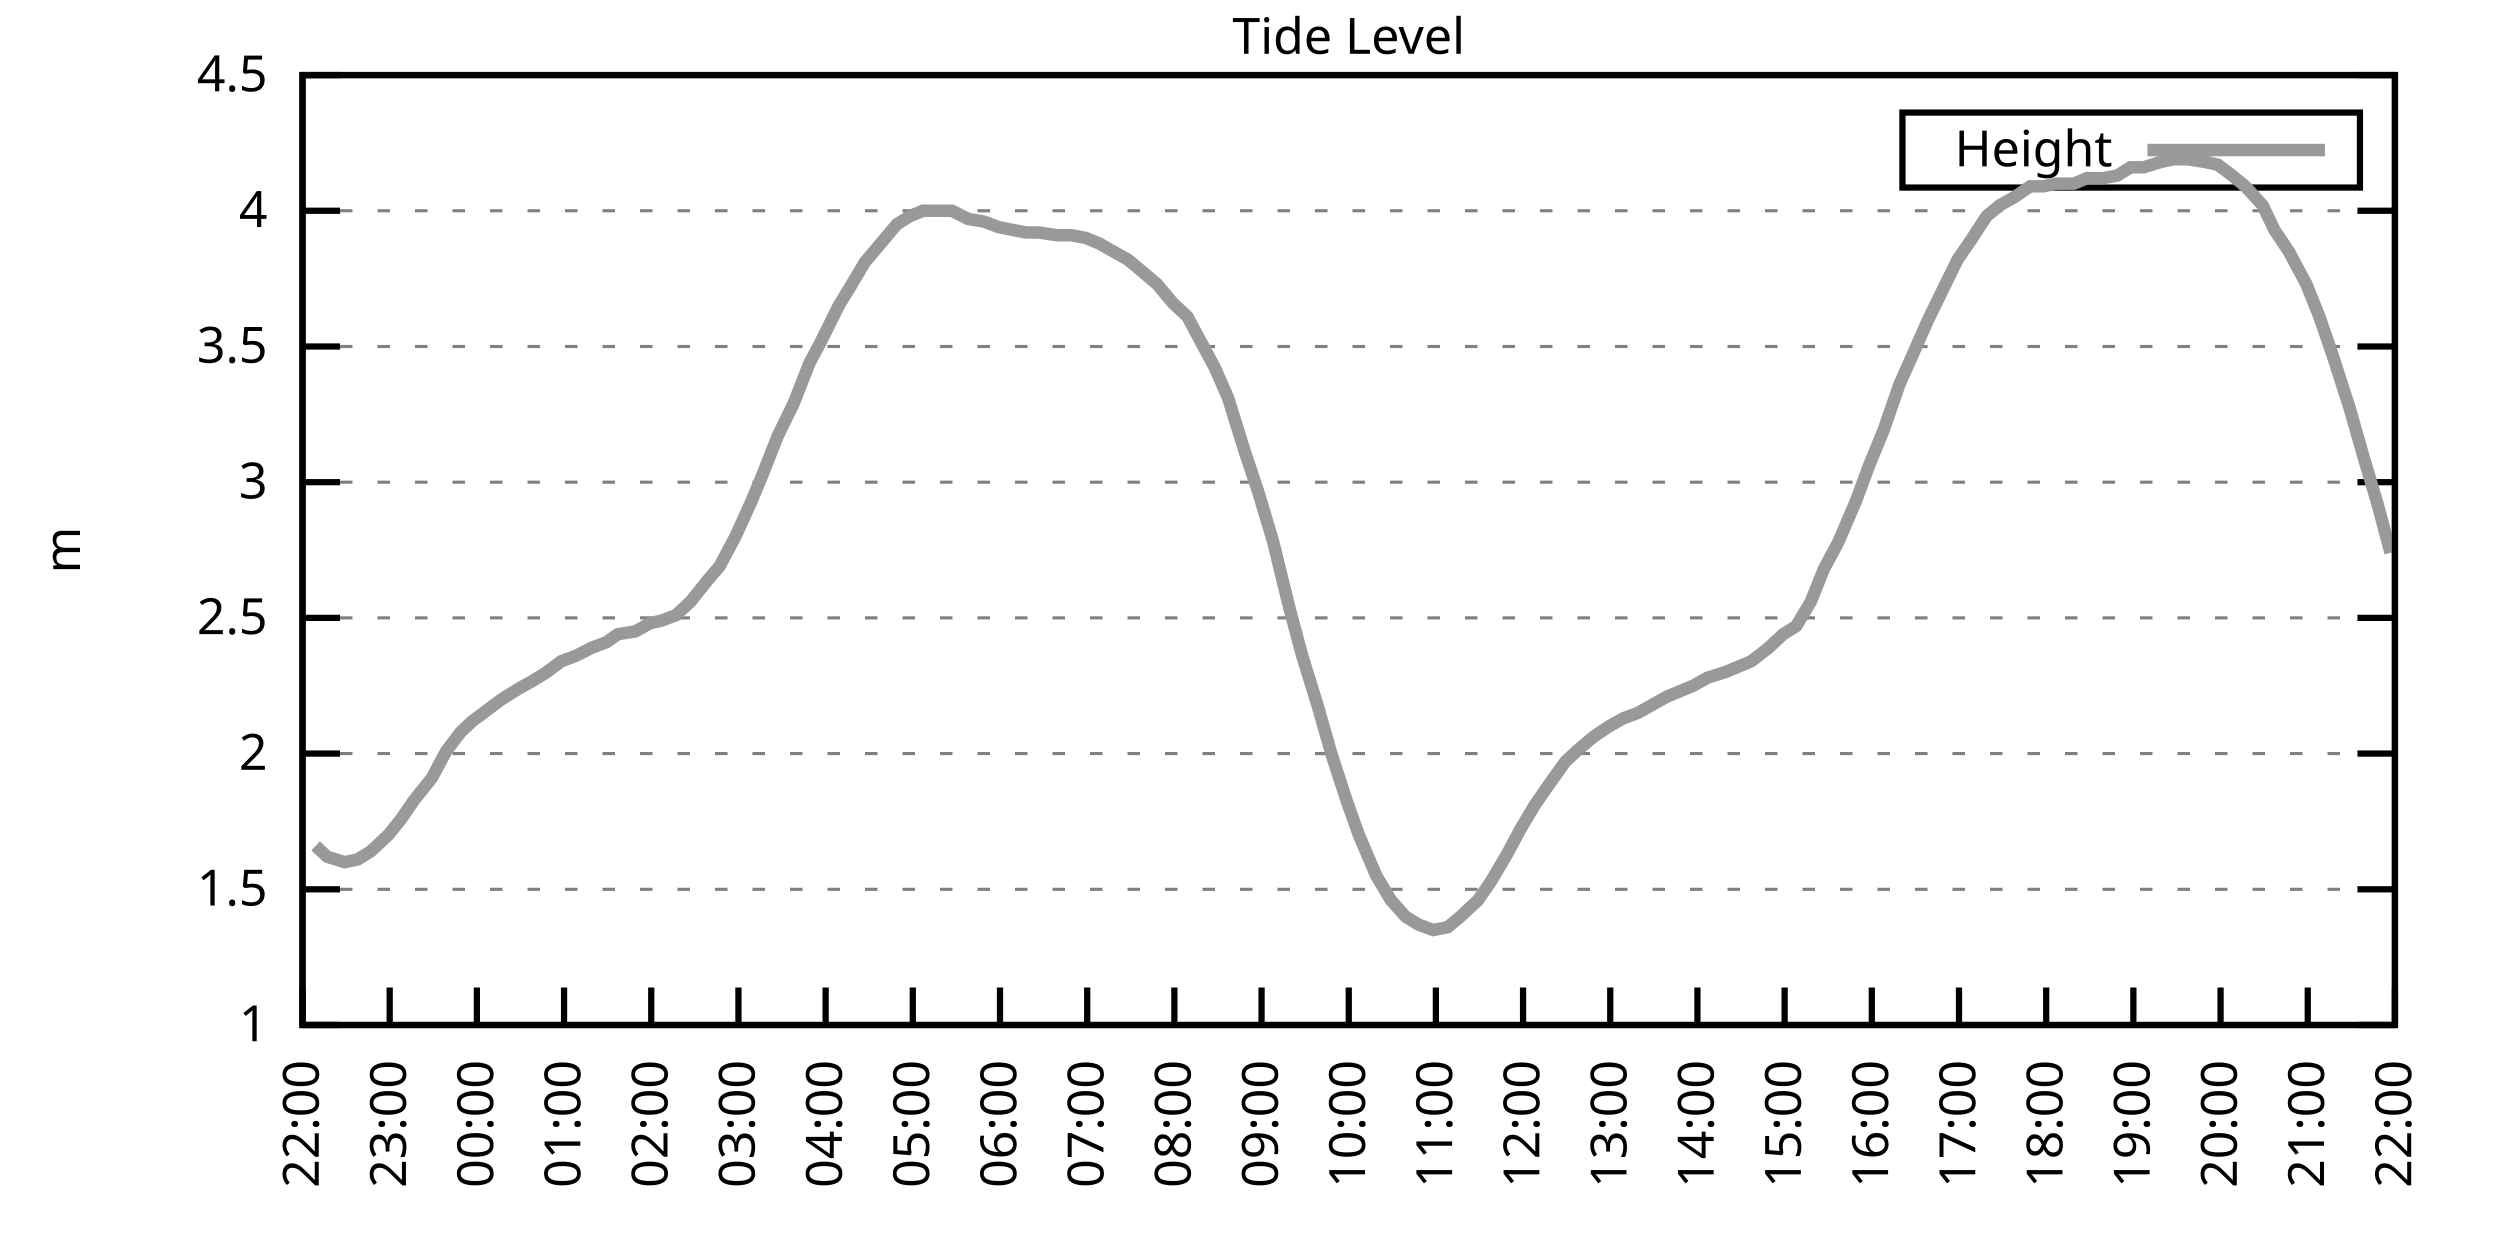
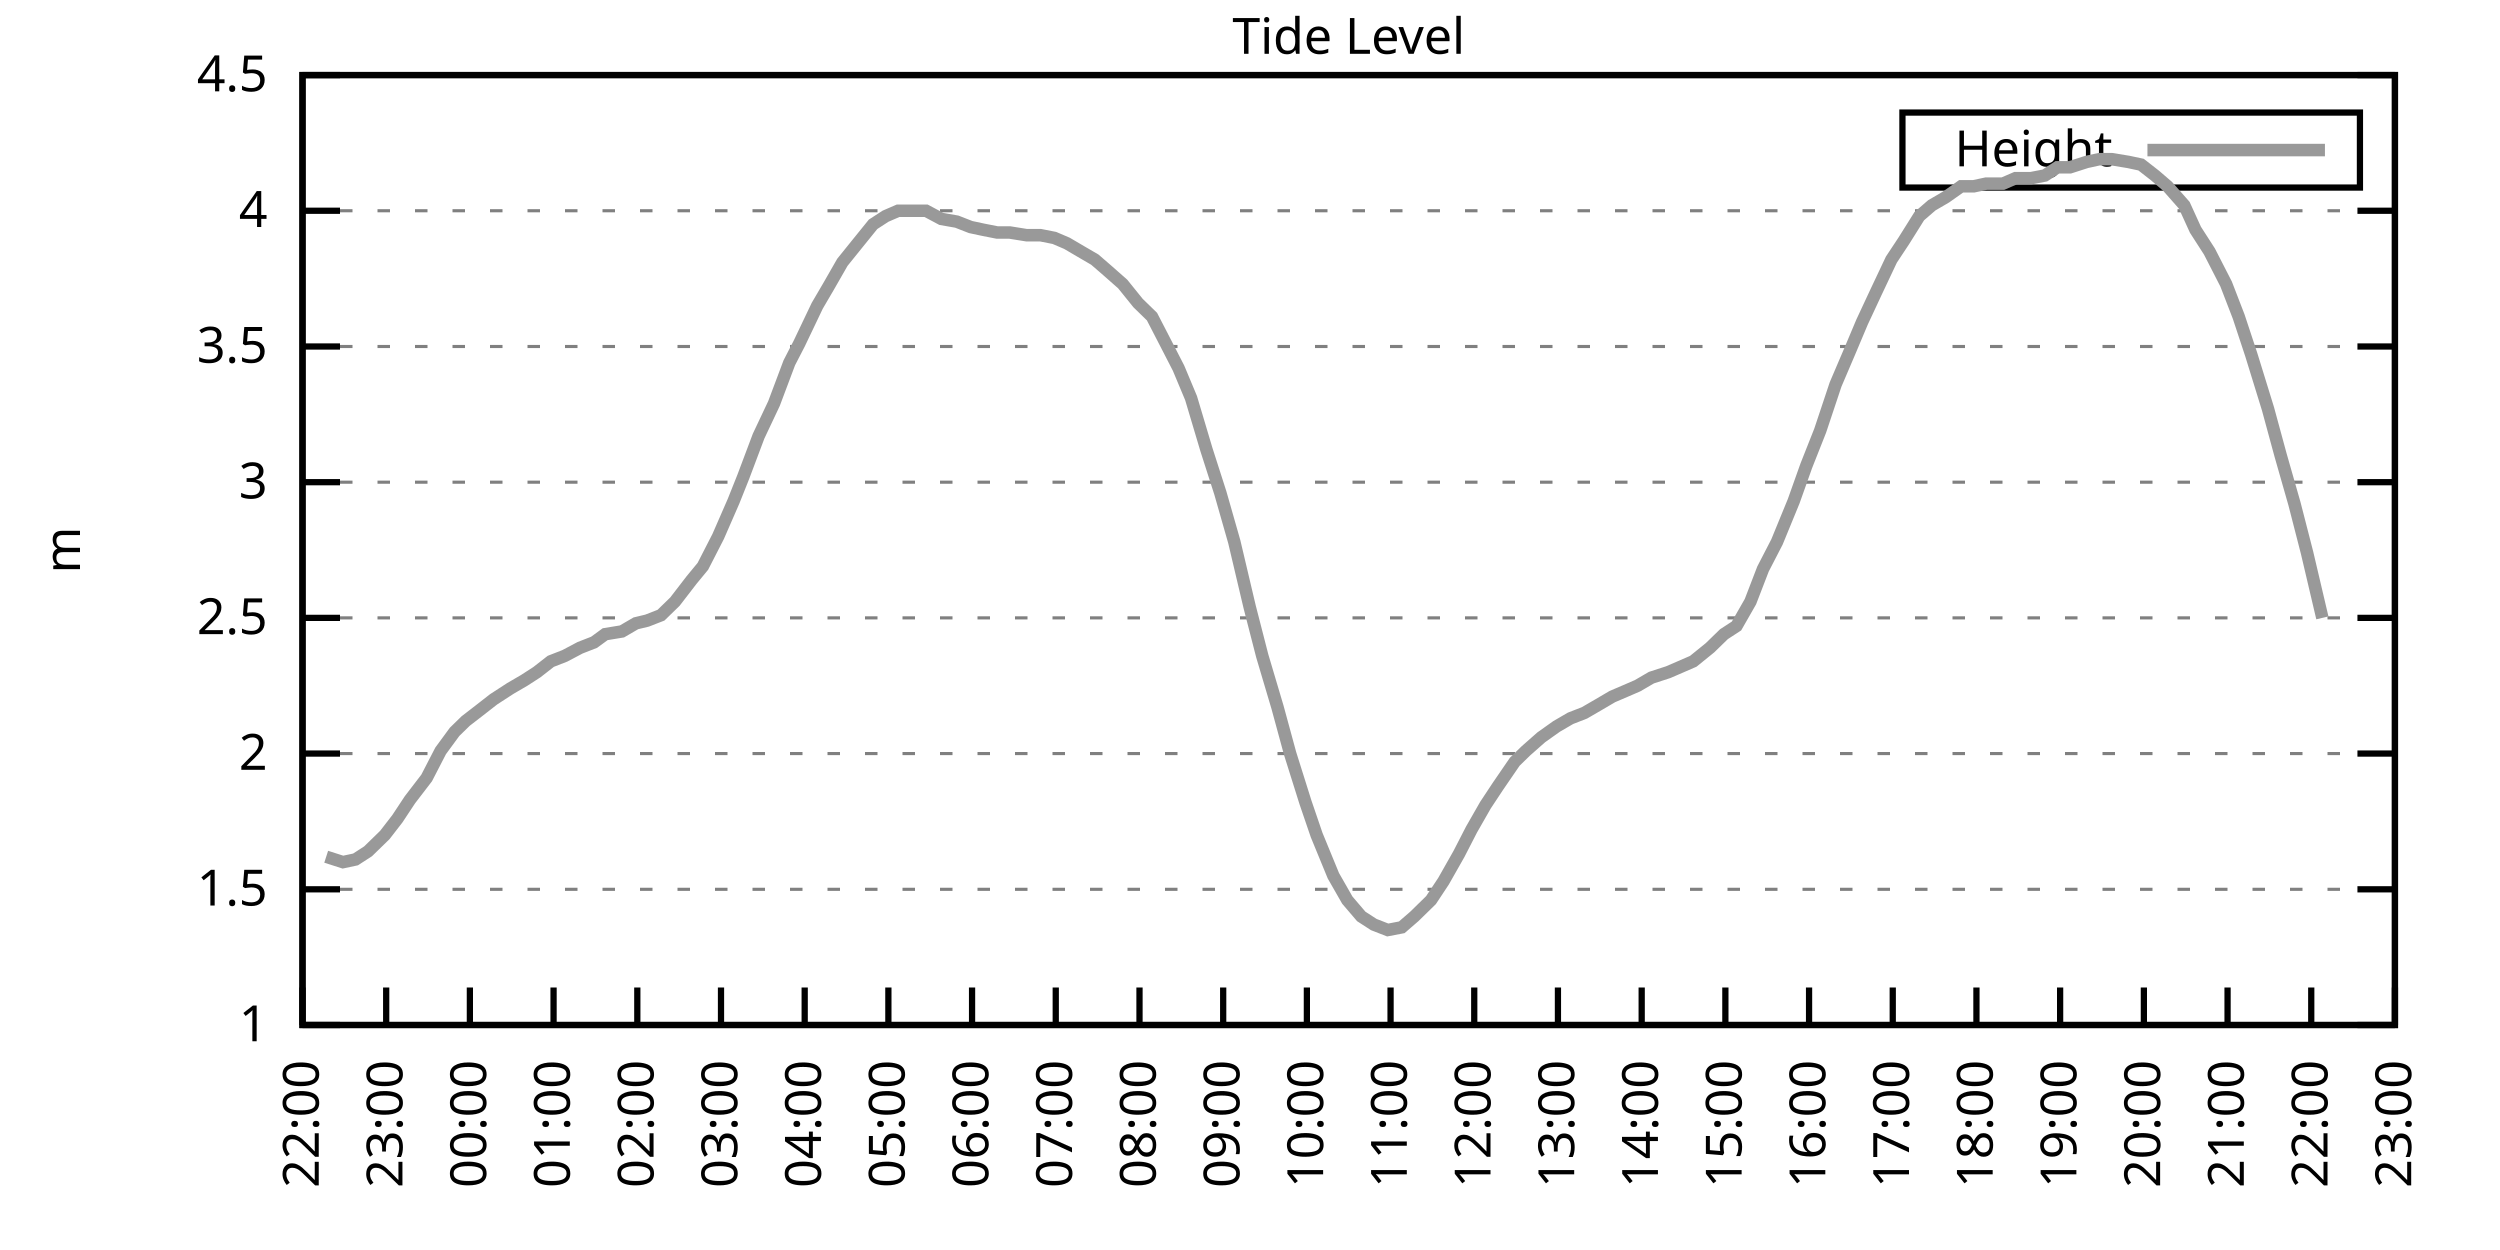
<svg xmlns="http://www.w3.org/2000/svg" xmlns:xlink="http://www.w3.org/1999/xlink" width="400" height="200" viewBox="0 0 400 200">
  <g id="gnuplot_canvas">
    <rect x="0" y="0" width="400" height="200" fill="none" />
    <defs>
      <circle id="gpDot" r="0.5" stroke-width="0.5" stroke="currentColor" />
      <path id="gpPt0" stroke-width="0.333" stroke="currentColor" d="M-1,0 h2 M0,-1 v2" />
      <path id="gpPt1" stroke-width="0.333" stroke="currentColor" d="M-1,-1 L1,1 M1,-1 L-1,1" />
      <path id="gpPt2" stroke-width="0.333" stroke="currentColor" d="M-1,0 L1,0 M0,-1 L0,1 M-1,-1 L1,1 M-1,1 L1,-1" />
      <rect id="gpPt3" stroke-width="0.333" stroke="currentColor" x="-1" y="-1" width="2" height="2" />
      <rect id="gpPt4" stroke-width="0.333" stroke="currentColor" fill="currentColor" x="-1" y="-1" width="2" height="2" />
      <circle id="gpPt5" stroke-width="0.333" stroke="currentColor" cx="0" cy="0" r="1" />
      <use xlink:href="#gpPt5" id="gpPt6" fill="currentColor" stroke="none" />
      <path id="gpPt7" stroke-width="0.333" stroke="currentColor" d="M0,-1.33 L-1.33,0.67 L1.33,0.67 z" />
      <use xlink:href="#gpPt7" id="gpPt8" fill="currentColor" stroke="none" />
      <use xlink:href="#gpPt7" id="gpPt9" stroke="currentColor" transform="rotate(180)" />
      <use xlink:href="#gpPt9" id="gpPt10" fill="currentColor" stroke="none" />
      <use xlink:href="#gpPt3" id="gpPt11" stroke="currentColor" transform="rotate(45)" />
      <use xlink:href="#gpPt11" id="gpPt12" fill="currentColor" stroke="none" />
      <path id="gpPt13" stroke-width="0.333" stroke="currentColor" d="M0,1.330 L1.265,0.411 L0.782,-1.067 L-0.782,-1.076 L-1.265,0.411 z" />
      <use xlink:href="#gpPt13" id="gpPt14" fill="currentColor" stroke="none" />
      <filter id="textbox" filterUnits="objectBoundingBox" x="0" y="0" height="1" width="1">
        <feFlood flood-color="white" flood-opacity="1" result="bgnd" />
        <feComposite in="SourceGraphic" in2="bgnd" operator="atop" />
      </filter>
      <filter id="greybox" filterUnits="objectBoundingBox" x="0" y="0" height="1" width="1">
        <feFlood flood-color="lightgrey" flood-opacity="1" result="grey" />
        <feComposite in="SourceGraphic" in2="grey" operator="atop" />
      </filter>
    </defs>
    <g fill="none" color="white" stroke="currentColor" stroke-width="1.00" stroke-linecap="butt" stroke-linejoin="miter">
</g>
    <g fill="none" color="black" stroke="currentColor" stroke-width="1.00" stroke-linecap="butt" stroke-linejoin="miter">
      <g stroke="none" shape-rendering="crispEdges">
        <polygon fill="rgb(255, 255, 255)" points="48.40,164.00 383.18,164.00 383.18,12.02 48.40,12.02 " />
      </g>
    </g>
    <g fill="none" color="black" stroke="currentColor" stroke-width="1.00" stroke-linecap="butt" stroke-linejoin="miter">
</g>
    <g fill="none" color="black" stroke="black" stroke-width="0.50" stroke-linecap="butt" stroke-linejoin="miter">
</g>
    <g fill="none" color="gray" stroke="currentColor" stroke-width="0.50" stroke-linecap="butt" stroke-linejoin="miter">
      <path stroke="gray" stroke-dasharray="2,4" class="gridline" d="M48.40,164.00 L383.19,164.00  " />
    </g>
    <g fill="none" color="gray" stroke="gray" stroke-width="1.00" stroke-linecap="butt" stroke-linejoin="miter">
</g>
    <g fill="none" color="black" stroke="currentColor" stroke-width="1.00" stroke-linecap="butt" stroke-linejoin="miter">
      <path stroke="black" d="M48.40,164.00 L54.40,164.00 M383.19,164.00 L377.19,164.00  " />
      <g transform="translate(42.80,166.60)" stroke="none" fill="black" font-family="Sans" font-size="8.00" text-anchor="end">
        <text>
          <tspan font-family="Sans"> 1</tspan>
        </text>
      </g>
    </g>
    <g fill="none" color="black" stroke="currentColor" stroke-width="1.00" stroke-linecap="butt" stroke-linejoin="miter">
</g>
    <g fill="none" color="black" stroke="black" stroke-width="0.50" stroke-linecap="butt" stroke-linejoin="miter">
</g>
    <g fill="none" color="gray" stroke="currentColor" stroke-width="0.50" stroke-linecap="butt" stroke-linejoin="miter">
      <path stroke="gray" stroke-dasharray="2,4" class="gridline" d="M48.40,142.29 L383.19,142.29  " />
    </g>
    <g fill="none" color="gray" stroke="gray" stroke-width="1.00" stroke-linecap="butt" stroke-linejoin="miter">
</g>
    <g fill="none" color="black" stroke="currentColor" stroke-width="1.00" stroke-linecap="butt" stroke-linejoin="miter">
      <path stroke="black" d="M48.40,142.29 L54.40,142.29 M383.19,142.29 L377.19,142.29  " />
      <g transform="translate(42.80,144.89)" stroke="none" fill="black" font-family="Sans" font-size="8.00" text-anchor="end">
        <text>
          <tspan font-family="Sans"> 1.5</tspan>
        </text>
      </g>
    </g>
    <g fill="none" color="black" stroke="currentColor" stroke-width="1.00" stroke-linecap="butt" stroke-linejoin="miter">
</g>
    <g fill="none" color="black" stroke="black" stroke-width="0.50" stroke-linecap="butt" stroke-linejoin="miter">
</g>
    <g fill="none" color="gray" stroke="currentColor" stroke-width="0.50" stroke-linecap="butt" stroke-linejoin="miter">
      <path stroke="gray" stroke-dasharray="2,4" class="gridline" d="M48.40,120.57 L383.19,120.57  " />
    </g>
    <g fill="none" color="gray" stroke="gray" stroke-width="1.00" stroke-linecap="butt" stroke-linejoin="miter">
</g>
    <g fill="none" color="black" stroke="currentColor" stroke-width="1.00" stroke-linecap="butt" stroke-linejoin="miter">
      <path stroke="black" d="M48.40,120.57 L54.40,120.57 M383.19,120.57 L377.19,120.57  " />
      <g transform="translate(42.80,123.17)" stroke="none" fill="black" font-family="Sans" font-size="8.00" text-anchor="end">
        <text>
          <tspan font-family="Sans"> 2</tspan>
        </text>
      </g>
    </g>
    <g fill="none" color="black" stroke="currentColor" stroke-width="1.00" stroke-linecap="butt" stroke-linejoin="miter">
</g>
    <g fill="none" color="black" stroke="black" stroke-width="0.50" stroke-linecap="butt" stroke-linejoin="miter">
</g>
    <g fill="none" color="gray" stroke="currentColor" stroke-width="0.50" stroke-linecap="butt" stroke-linejoin="miter">
      <path stroke="gray" stroke-dasharray="2,4" class="gridline" d="M48.40,98.86 L383.19,98.86  " />
    </g>
    <g fill="none" color="gray" stroke="gray" stroke-width="1.00" stroke-linecap="butt" stroke-linejoin="miter">
</g>
    <g fill="none" color="black" stroke="currentColor" stroke-width="1.00" stroke-linecap="butt" stroke-linejoin="miter">
      <path stroke="black" d="M48.40,98.86 L54.40,98.86 M383.19,98.86 L377.19,98.86  " />
      <g transform="translate(42.80,101.46)" stroke="none" fill="black" font-family="Sans" font-size="8.00" text-anchor="end">
        <text>
          <tspan font-family="Sans"> 2.5</tspan>
        </text>
      </g>
    </g>
    <g fill="none" color="black" stroke="currentColor" stroke-width="1.00" stroke-linecap="butt" stroke-linejoin="miter">
</g>
    <g fill="none" color="black" stroke="black" stroke-width="0.50" stroke-linecap="butt" stroke-linejoin="miter">
</g>
    <g fill="none" color="gray" stroke="currentColor" stroke-width="0.50" stroke-linecap="butt" stroke-linejoin="miter">
      <path stroke="gray" stroke-dasharray="2,4" class="gridline" d="M48.40,77.15 L383.19,77.15  " />
    </g>
    <g fill="none" color="gray" stroke="gray" stroke-width="1.00" stroke-linecap="butt" stroke-linejoin="miter">
</g>
    <g fill="none" color="black" stroke="currentColor" stroke-width="1.00" stroke-linecap="butt" stroke-linejoin="miter">
      <path stroke="black" d="M48.40,77.15 L54.40,77.15 M383.19,77.15 L377.19,77.15  " />
      <g transform="translate(42.80,79.75)" stroke="none" fill="black" font-family="Sans" font-size="8.00" text-anchor="end">
        <text>
          <tspan font-family="Sans"> 3</tspan>
        </text>
      </g>
    </g>
    <g fill="none" color="black" stroke="currentColor" stroke-width="1.00" stroke-linecap="butt" stroke-linejoin="miter">
</g>
    <g fill="none" color="black" stroke="black" stroke-width="0.50" stroke-linecap="butt" stroke-linejoin="miter">
</g>
    <g fill="none" color="gray" stroke="currentColor" stroke-width="0.50" stroke-linecap="butt" stroke-linejoin="miter">
      <path stroke="gray" stroke-dasharray="2,4" class="gridline" d="M48.40,55.44 L383.19,55.44  " />
    </g>
    <g fill="none" color="gray" stroke="gray" stroke-width="1.00" stroke-linecap="butt" stroke-linejoin="miter">
</g>
    <g fill="none" color="black" stroke="currentColor" stroke-width="1.00" stroke-linecap="butt" stroke-linejoin="miter">
      <path stroke="black" d="M48.40,55.44 L54.40,55.44 M383.19,55.44 L377.19,55.44  " />
      <g transform="translate(42.80,58.04)" stroke="none" fill="black" font-family="Sans" font-size="8.00" text-anchor="end">
        <text>
          <tspan font-family="Sans"> 3.5</tspan>
        </text>
      </g>
    </g>
    <g fill="none" color="black" stroke="currentColor" stroke-width="1.00" stroke-linecap="butt" stroke-linejoin="miter">
</g>
    <g fill="none" color="black" stroke="black" stroke-width="0.50" stroke-linecap="butt" stroke-linejoin="miter">
</g>
    <g fill="none" color="gray" stroke="currentColor" stroke-width="0.50" stroke-linecap="butt" stroke-linejoin="miter">
      <path stroke="gray" stroke-dasharray="2,4" class="gridline" d="M48.40,33.72 L383.19,33.72  " />
    </g>
    <g fill="none" color="gray" stroke="gray" stroke-width="1.00" stroke-linecap="butt" stroke-linejoin="miter">
</g>
    <g fill="none" color="black" stroke="currentColor" stroke-width="1.00" stroke-linecap="butt" stroke-linejoin="miter">
      <path stroke="black" d="M48.40,33.72 L54.40,33.72 M383.19,33.72 L377.19,33.72  " />
      <g transform="translate(42.80,36.32)" stroke="none" fill="black" font-family="Sans" font-size="8.00" text-anchor="end">
        <text>
          <tspan font-family="Sans"> 4</tspan>
        </text>
      </g>
    </g>
    <g fill="none" color="black" stroke="currentColor" stroke-width="1.00" stroke-linecap="butt" stroke-linejoin="miter">
</g>
    <g fill="none" color="black" stroke="black" stroke-width="0.50" stroke-linecap="butt" stroke-linejoin="miter">
</g>
    <g fill="none" color="gray" stroke="currentColor" stroke-width="0.50" stroke-linecap="butt" stroke-linejoin="miter">
      <path stroke="gray" stroke-dasharray="2,4" class="gridline" d="M48.40,12.01 L383.19,12.01  " />
    </g>
    <g fill="none" color="gray" stroke="gray" stroke-width="1.00" stroke-linecap="butt" stroke-linejoin="miter">
</g>
    <g fill="none" color="black" stroke="currentColor" stroke-width="1.00" stroke-linecap="butt" stroke-linejoin="miter">
      <path stroke="black" d="M48.40,12.01 L54.40,12.01 M383.19,12.01 L377.19,12.01  " />
      <g transform="translate(42.80,14.61)" stroke="none" fill="black" font-family="Sans" font-size="8.00" text-anchor="end">
        <text>
          <tspan font-family="Sans"> 4.5</tspan>
        </text>
      </g>
    </g>
    <g fill="none" color="black" stroke="currentColor" stroke-width="1.00" stroke-linecap="butt" stroke-linejoin="miter">
      <path stroke="black" d="M48.40,164.00 L48.40,158.00  " />
      <g transform="translate(51.00,169.60) rotate(270.00)" stroke="none" fill="black" font-family="Sans" font-size="8.00" text-anchor="end">
        <text>
          <tspan font-family="Sans">22:00</tspan>
        </text>
      </g>
    </g>
    <g fill="none" color="black" stroke="currentColor" stroke-width="1.00" stroke-linecap="butt" stroke-linejoin="miter">
-       <path stroke="black" d="M62.35,164.00 L62.35,158.00  " />
-       <g transform="translate(64.95,169.60) rotate(270.00)" stroke="none" fill="black" font-family="Sans" font-size="8.00" text-anchor="end">
+       <path stroke="black" d="M61.79,164.00 L61.79,158.00  " />
+       <g transform="translate(64.39,169.60) rotate(270.00)" stroke="none" fill="black" font-family="Sans" font-size="8.00" text-anchor="end">
        <text>
          <tspan font-family="Sans">23:00</tspan>
        </text>
      </g>
    </g>
    <g fill="none" color="black" stroke="currentColor" stroke-width="1.00" stroke-linecap="butt" stroke-linejoin="miter">
-       <path stroke="black" d="M76.30,164.00 L76.30,158.00  " />
-       <g transform="translate(78.90,169.60) rotate(270.00)" stroke="none" fill="black" font-family="Sans" font-size="8.00" text-anchor="end">
+       <path stroke="black" d="M75.18,164.00 L75.18,158.00  " />
+       <g transform="translate(77.78,169.60) rotate(270.00)" stroke="none" fill="black" font-family="Sans" font-size="8.00" text-anchor="end">
        <text>
          <tspan font-family="Sans">00:00</tspan>
        </text>
      </g>
    </g>
    <g fill="none" color="black" stroke="currentColor" stroke-width="1.00" stroke-linecap="butt" stroke-linejoin="miter">
-       <path stroke="black" d="M90.25,164.00 L90.25,158.00  " />
-       <g transform="translate(92.85,169.60) rotate(270.00)" stroke="none" fill="black" font-family="Sans" font-size="8.00" text-anchor="end">
+       <path stroke="black" d="M88.57,164.00 L88.57,158.00  " />
+       <g transform="translate(91.17,169.60) rotate(270.00)" stroke="none" fill="black" font-family="Sans" font-size="8.00" text-anchor="end">
        <text>
          <tspan font-family="Sans">01:00</tspan>
        </text>
      </g>
    </g>
    <g fill="none" color="black" stroke="currentColor" stroke-width="1.00" stroke-linecap="butt" stroke-linejoin="miter">
-       <path stroke="black" d="M104.20,164.00 L104.20,158.00  " />
-       <g transform="translate(106.80,169.60) rotate(270.00)" stroke="none" fill="black" font-family="Sans" font-size="8.00" text-anchor="end">
+       <path stroke="black" d="M101.97,164.00 L101.97,158.00  " />
+       <g transform="translate(104.57,169.60) rotate(270.00)" stroke="none" fill="black" font-family="Sans" font-size="8.00" text-anchor="end">
        <text>
          <tspan font-family="Sans">02:00</tspan>
        </text>
      </g>
    </g>
    <g fill="none" color="black" stroke="currentColor" stroke-width="1.00" stroke-linecap="butt" stroke-linejoin="miter">
-       <path stroke="black" d="M118.15,164.00 L118.15,158.00  " />
-       <g transform="translate(120.75,169.60) rotate(270.00)" stroke="none" fill="black" font-family="Sans" font-size="8.00" text-anchor="end">
+       <path stroke="black" d="M115.36,164.00 L115.36,158.00  " />
+       <g transform="translate(117.96,169.60) rotate(270.00)" stroke="none" fill="black" font-family="Sans" font-size="8.00" text-anchor="end">
        <text>
          <tspan font-family="Sans">03:00</tspan>
        </text>
      </g>
    </g>
    <g fill="none" color="black" stroke="currentColor" stroke-width="1.00" stroke-linecap="butt" stroke-linejoin="miter">
-       <path stroke="black" d="M132.10,164.00 L132.10,158.00  " />
-       <g transform="translate(134.70,169.60) rotate(270.00)" stroke="none" fill="black" font-family="Sans" font-size="8.00" text-anchor="end">
+       <path stroke="black" d="M128.75,164.00 L128.75,158.00  " />
+       <g transform="translate(131.35,169.60) rotate(270.00)" stroke="none" fill="black" font-family="Sans" font-size="8.00" text-anchor="end">
        <text>
          <tspan font-family="Sans">04:00</tspan>
        </text>
      </g>
    </g>
    <g fill="none" color="black" stroke="currentColor" stroke-width="1.00" stroke-linecap="butt" stroke-linejoin="miter">
-       <path stroke="black" d="M146.05,164.00 L146.05,158.00  " />
-       <g transform="translate(148.65,169.60) rotate(270.00)" stroke="none" fill="black" font-family="Sans" font-size="8.00" text-anchor="end">
+       <path stroke="black" d="M142.14,164.00 L142.14,158.00  " />
+       <g transform="translate(144.74,169.60) rotate(270.00)" stroke="none" fill="black" font-family="Sans" font-size="8.00" text-anchor="end">
        <text>
          <tspan font-family="Sans">05:00</tspan>
        </text>
      </g>
    </g>
    <g fill="none" color="black" stroke="currentColor" stroke-width="1.00" stroke-linecap="butt" stroke-linejoin="miter">
-       <path stroke="black" d="M160.00,164.00 L160.00,158.00  " />
-       <g transform="translate(162.60,169.60) rotate(270.00)" stroke="none" fill="black" font-family="Sans" font-size="8.00" text-anchor="end">
+       <path stroke="black" d="M155.53,164.00 L155.53,158.00  " />
+       <g transform="translate(158.13,169.60) rotate(270.00)" stroke="none" fill="black" font-family="Sans" font-size="8.00" text-anchor="end">
        <text>
          <tspan font-family="Sans">06:00</tspan>
        </text>
      </g>
    </g>
    <g fill="none" color="black" stroke="currentColor" stroke-width="1.00" stroke-linecap="butt" stroke-linejoin="miter">
-       <path stroke="black" d="M173.95,164.00 L173.95,158.00  " />
-       <g transform="translate(176.55,169.60) rotate(270.00)" stroke="none" fill="black" font-family="Sans" font-size="8.00" text-anchor="end">
+       <path stroke="black" d="M168.92,164.00 L168.92,158.00  " />
+       <g transform="translate(171.52,169.60) rotate(270.00)" stroke="none" fill="black" font-family="Sans" font-size="8.00" text-anchor="end">
        <text>
          <tspan font-family="Sans">07:00</tspan>
        </text>
      </g>
    </g>
    <g fill="none" color="black" stroke="currentColor" stroke-width="1.00" stroke-linecap="butt" stroke-linejoin="miter">
-       <path stroke="black" d="M187.90,164.00 L187.90,158.00  " />
-       <g transform="translate(190.50,169.60) rotate(270.00)" stroke="none" fill="black" font-family="Sans" font-size="8.00" text-anchor="end">
+       <path stroke="black" d="M182.32,164.00 L182.32,158.00  " />
+       <g transform="translate(184.92,169.60) rotate(270.00)" stroke="none" fill="black" font-family="Sans" font-size="8.00" text-anchor="end">
        <text>
          <tspan font-family="Sans">08:00</tspan>
        </text>
      </g>
    </g>
    <g fill="none" color="black" stroke="currentColor" stroke-width="1.00" stroke-linecap="butt" stroke-linejoin="miter">
-       <path stroke="black" d="M201.85,164.00 L201.85,158.00  " />
-       <g transform="translate(204.45,169.60) rotate(270.00)" stroke="none" fill="black" font-family="Sans" font-size="8.00" text-anchor="end">
+       <path stroke="black" d="M195.71,164.00 L195.71,158.00  " />
+       <g transform="translate(198.31,169.60) rotate(270.00)" stroke="none" fill="black" font-family="Sans" font-size="8.00" text-anchor="end">
        <text>
          <tspan font-family="Sans">09:00</tspan>
        </text>
      </g>
    </g>
    <g fill="none" color="black" stroke="currentColor" stroke-width="1.00" stroke-linecap="butt" stroke-linejoin="miter">
-       <path stroke="black" d="M215.80,164.00 L215.80,158.00  " />
-       <g transform="translate(218.40,169.60) rotate(270.00)" stroke="none" fill="black" font-family="Sans" font-size="8.00" text-anchor="end">
+       <path stroke="black" d="M209.10,164.00 L209.10,158.00  " />
+       <g transform="translate(211.70,169.60) rotate(270.00)" stroke="none" fill="black" font-family="Sans" font-size="8.00" text-anchor="end">
        <text>
          <tspan font-family="Sans">10:00</tspan>
        </text>
      </g>
    </g>
    <g fill="none" color="black" stroke="currentColor" stroke-width="1.00" stroke-linecap="butt" stroke-linejoin="miter">
-       <path stroke="black" d="M229.74,164.00 L229.74,158.00  " />
-       <g transform="translate(232.34,169.60) rotate(270.00)" stroke="none" fill="black" font-family="Sans" font-size="8.00" text-anchor="end">
+       <path stroke="black" d="M222.49,164.00 L222.49,158.00  " />
+       <g transform="translate(225.09,169.60) rotate(270.00)" stroke="none" fill="black" font-family="Sans" font-size="8.00" text-anchor="end">
        <text>
          <tspan font-family="Sans">11:00</tspan>
        </text>
      </g>
    </g>
    <g fill="none" color="black" stroke="currentColor" stroke-width="1.00" stroke-linecap="butt" stroke-linejoin="miter">
-       <path stroke="black" d="M243.69,164.00 L243.69,158.00  " />
-       <g transform="translate(246.29,169.60) rotate(270.00)" stroke="none" fill="black" font-family="Sans" font-size="8.00" text-anchor="end">
+       <path stroke="black" d="M235.88,164.00 L235.88,158.00  " />
+       <g transform="translate(238.48,169.60) rotate(270.00)" stroke="none" fill="black" font-family="Sans" font-size="8.00" text-anchor="end">
        <text>
          <tspan font-family="Sans">12:00</tspan>
        </text>
      </g>
    </g>
    <g fill="none" color="black" stroke="currentColor" stroke-width="1.00" stroke-linecap="butt" stroke-linejoin="miter">
-       <path stroke="black" d="M257.64,164.00 L257.64,158.00  " />
-       <g transform="translate(260.24,169.60) rotate(270.00)" stroke="none" fill="black" font-family="Sans" font-size="8.00" text-anchor="end">
+       <path stroke="black" d="M249.27,164.00 L249.27,158.00  " />
+       <g transform="translate(251.87,169.60) rotate(270.00)" stroke="none" fill="black" font-family="Sans" font-size="8.00" text-anchor="end">
        <text>
          <tspan font-family="Sans">13:00</tspan>
        </text>
      </g>
    </g>
    <g fill="none" color="black" stroke="currentColor" stroke-width="1.00" stroke-linecap="butt" stroke-linejoin="miter">
-       <path stroke="black" d="M271.59,164.00 L271.59,158.00  " />
-       <g transform="translate(274.19,169.60) rotate(270.00)" stroke="none" fill="black" font-family="Sans" font-size="8.00" text-anchor="end">
+       <path stroke="black" d="M262.67,164.00 L262.67,158.00  " />
+       <g transform="translate(265.27,169.60) rotate(270.00)" stroke="none" fill="black" font-family="Sans" font-size="8.00" text-anchor="end">
        <text>
          <tspan font-family="Sans">14:00</tspan>
        </text>
      </g>
    </g>
    <g fill="none" color="black" stroke="currentColor" stroke-width="1.00" stroke-linecap="butt" stroke-linejoin="miter">
-       <path stroke="black" d="M285.54,164.00 L285.54,158.00  " />
-       <g transform="translate(288.14,169.60) rotate(270.00)" stroke="none" fill="black" font-family="Sans" font-size="8.00" text-anchor="end">
+       <path stroke="black" d="M276.06,164.00 L276.06,158.00  " />
+       <g transform="translate(278.66,169.60) rotate(270.00)" stroke="none" fill="black" font-family="Sans" font-size="8.00" text-anchor="end">
        <text>
          <tspan font-family="Sans">15:00</tspan>
        </text>
      </g>
    </g>
    <g fill="none" color="black" stroke="currentColor" stroke-width="1.00" stroke-linecap="butt" stroke-linejoin="miter">
-       <path stroke="black" d="M299.49,164.00 L299.49,158.00  " />
-       <g transform="translate(302.09,169.60) rotate(270.00)" stroke="none" fill="black" font-family="Sans" font-size="8.00" text-anchor="end">
+       <path stroke="black" d="M289.45,164.00 L289.45,158.00  " />
+       <g transform="translate(292.05,169.60) rotate(270.00)" stroke="none" fill="black" font-family="Sans" font-size="8.00" text-anchor="end">
        <text>
          <tspan font-family="Sans">16:00</tspan>
        </text>
      </g>
    </g>
    <g fill="none" color="black" stroke="currentColor" stroke-width="1.00" stroke-linecap="butt" stroke-linejoin="miter">
-       <path stroke="black" d="M313.44,164.00 L313.44,158.00  " />
-       <g transform="translate(316.04,169.60) rotate(270.00)" stroke="none" fill="black" font-family="Sans" font-size="8.00" text-anchor="end">
+       <path stroke="black" d="M302.84,164.00 L302.84,158.00  " />
+       <g transform="translate(305.44,169.60) rotate(270.00)" stroke="none" fill="black" font-family="Sans" font-size="8.00" text-anchor="end">
        <text>
          <tspan font-family="Sans">17:00</tspan>
        </text>
      </g>
    </g>
    <g fill="none" color="black" stroke="currentColor" stroke-width="1.00" stroke-linecap="butt" stroke-linejoin="miter">
-       <path stroke="black" d="M327.39,164.00 L327.39,158.00  " />
-       <g transform="translate(329.99,169.60) rotate(270.00)" stroke="none" fill="black" font-family="Sans" font-size="8.00" text-anchor="end">
+       <path stroke="black" d="M316.23,164.00 L316.23,158.00  " />
+       <g transform="translate(318.83,169.60) rotate(270.00)" stroke="none" fill="black" font-family="Sans" font-size="8.00" text-anchor="end">
        <text>
          <tspan font-family="Sans">18:00</tspan>
        </text>
      </g>
    </g>
    <g fill="none" color="black" stroke="currentColor" stroke-width="1.00" stroke-linecap="butt" stroke-linejoin="miter">
-       <path stroke="black" d="M341.34,164.00 L341.34,158.00  " />
-       <g transform="translate(343.94,169.60) rotate(270.00)" stroke="none" fill="black" font-family="Sans" font-size="8.00" text-anchor="end">
+       <path stroke="black" d="M329.62,164.00 L329.62,158.00  " />
+       <g transform="translate(332.22,169.60) rotate(270.00)" stroke="none" fill="black" font-family="Sans" font-size="8.00" text-anchor="end">
        <text>
          <tspan font-family="Sans">19:00</tspan>
        </text>
      </g>
    </g>
    <g fill="none" color="black" stroke="currentColor" stroke-width="1.00" stroke-linecap="butt" stroke-linejoin="miter">
-       <path stroke="black" d="M355.29,164.00 L355.29,158.00  " />
-       <g transform="translate(357.89,169.60) rotate(270.00)" stroke="none" fill="black" font-family="Sans" font-size="8.00" text-anchor="end">
+       <path stroke="black" d="M343.02,164.00 L343.02,158.00  " />
+       <g transform="translate(345.62,169.60) rotate(270.00)" stroke="none" fill="black" font-family="Sans" font-size="8.00" text-anchor="end">
        <text>
          <tspan font-family="Sans">20:00</tspan>
        </text>
      </g>
    </g>
    <g fill="none" color="black" stroke="currentColor" stroke-width="1.00" stroke-linecap="butt" stroke-linejoin="miter">
-       <path stroke="black" d="M369.24,164.00 L369.24,158.00  " />
-       <g transform="translate(371.84,169.60) rotate(270.00)" stroke="none" fill="black" font-family="Sans" font-size="8.00" text-anchor="end">
+       <path stroke="black" d="M356.41,164.00 L356.41,158.00  " />
+       <g transform="translate(359.01,169.60) rotate(270.00)" stroke="none" fill="black" font-family="Sans" font-size="8.00" text-anchor="end">
        <text>
          <tspan font-family="Sans">21:00</tspan>
+         </text>
+       </g>
+     </g>
+     <g fill="none" color="black" stroke="currentColor" stroke-width="1.00" stroke-linecap="butt" stroke-linejoin="miter">
+       <path stroke="black" d="M369.80,164.00 L369.80,158.00  " />
+       <g transform="translate(372.40,169.60) rotate(270.00)" stroke="none" fill="black" font-family="Sans" font-size="8.00" text-anchor="end">
+         <text>
+           <tspan font-family="Sans">22:00</tspan>
        </text>
      </g>
    </g>
    <g fill="none" color="black" stroke="currentColor" stroke-width="1.00" stroke-linecap="butt" stroke-linejoin="miter">
      <path stroke="black" d="M383.19,164.00 L383.19,158.00  " />
      <g transform="translate(385.79,169.60) rotate(270.00)" stroke="none" fill="black" font-family="Sans" font-size="8.00" text-anchor="end">
        <text>
-           <tspan font-family="Sans">22:00</tspan>
+           <tspan font-family="Sans">23:00</tspan>
        </text>
      </g>
    </g>
    <g fill="none" color="black" stroke="currentColor" stroke-width="1.00" stroke-linecap="butt" stroke-linejoin="miter">
</g>
    <g fill="none" color="black" stroke="currentColor" stroke-width="1.00" stroke-linecap="butt" stroke-linejoin="miter">
      <path stroke="black" d="M48.40,12.01 L48.40,164.00 L383.19,164.00 L383.19,12.01 L48.40,12.01 Z  " />
    </g>
    <g fill="none" color="black" stroke="currentColor" stroke-width="1.00" stroke-linecap="butt" stroke-linejoin="miter">
</g>
    <g fill="none" color="black" stroke="currentColor" stroke-width="1.00" stroke-linecap="butt" stroke-linejoin="miter">
      <path stroke="black" d="M304.39,30.01 L304.39,18.01 L377.59,18.01 L377.59,30.01 L304.39,30.01 Z  " />
    </g>
    <g id="Tide_level_plot_1">
      <g fill="none" color="white" stroke="black" stroke-width="2.00" stroke-linecap="butt" stroke-linejoin="miter">
</g>
      <g fill="none" color="black" stroke="currentColor" stroke-width="2.00" stroke-linecap="butt" stroke-linejoin="miter">
        <g transform="translate(337.99,26.61)" stroke="none" fill="black" font-family="Sans" font-size="8.00" text-anchor="end">
          <text>
            <tspan font-family="Sans">Height</tspan>
          </text>
        </g>
      </g>
      <g fill="none" color="black" stroke="currentColor" stroke-width="2.00" stroke-linecap="butt" stroke-linejoin="miter">
-         <path stroke="rgb(153, 153, 153)" d="M343.59,24.01 L371.99,24.01 M50.49,135.34 L52.35,137.08 L55.14,137.94 L57.23,137.51 L59.33,136.21 L62.12,133.60   L64.21,131.00 L66.30,127.96 L69.09,124.48 L71.42,120.14 L73.74,117.10 L75.60,115.36 L77.93,113.63 L80.25,111.89   L83.04,110.15 L85.37,108.85 L87.46,107.55 L89.78,105.81 L92.11,104.94 L94.67,103.64 L96.99,102.77 L98.85,101.47   L101.64,101.03 L103.97,99.73 L105.83,99.30 L108.15,98.43 L110.48,96.26 L113.27,92.78 L115.13,90.61 L117.68,85.83   L120.24,80.19 L121.87,76.28 L124.43,69.77 L126.98,64.56 L129.54,58.04 L131.17,55.00 L134.19,48.92 L136.05,45.88   L138.37,41.97 L140.93,38.93 L143.49,35.89 L145.58,34.59 L147.67,33.72 L150.00,33.72 L152.32,33.72 L154.88,35.03   L157.44,35.46 L159.76,36.33 L161.86,36.76 L164.18,37.20 L166.27,37.20 L169.06,37.63 L171.39,37.63 L173.71,38.07   L175.81,38.93 L178.13,40.24 L180.46,41.54 L182.55,43.28 L185.11,45.45 L187.66,48.49 L189.99,50.66 L192.31,55.00   L194.41,58.91 L196.50,63.69 L199.06,71.94 L201.38,78.89 L203.71,86.70 L206.26,97.12 L208.36,104.94 L210.91,113.19   L213.01,120.57 L215.56,128.39 L217.42,133.60 L220.21,140.12 L222.54,144.02 L224.86,146.63 L226.95,147.93 L229.28,148.80   L231.60,148.37 L233.70,146.63 L236.49,144.02 L238.58,140.98 L241.14,136.64 L243.23,132.73 L245.55,128.83 L247.65,125.79   L250.44,121.88 L252.30,120.14 L254.85,117.97 L257.41,116.23 L259.74,114.93 L262.06,114.06 L264.39,112.76 L266.71,111.45   L268.80,110.59 L270.90,109.72 L273.22,108.42 L276.01,107.55 L278.10,106.68 L280.20,105.81 L282.99,103.64 L285.31,101.47   L287.40,100.16 L289.73,96.26 L291.82,91.04 L294.15,86.70 L296.94,80.19 L299.03,74.54 L301.35,68.90 L303.91,61.52   L306.23,56.30 L308.33,51.53 L310.65,46.75 L313.21,41.54 L315.30,38.50 L317.86,34.59 L319.95,32.85 L322.28,31.55   L324.83,29.81 L326.93,29.81 L329.02,29.38 L331.81,29.38 L333.90,28.51 L336.46,28.51 L338.78,28.08 L340.88,26.77   L342.97,26.77 L345.76,25.91 L347.85,25.47 L349.94,25.47 L352.73,25.91 L354.83,26.34 L357.15,28.08 L359.24,29.81   L362.03,32.85 L363.89,36.76 L366.22,40.24 L369.01,45.45 L371.10,50.66 L373.19,56.74 L375.98,65.42 L378.08,72.81   L380.40,80.62 L382.49,88.44  " />
+         <path stroke="rgb(153, 153, 153)" d="M343.59,24.01 L371.99,24.01 M52.19,137.08 L54.87,137.94 L56.88,137.51 L58.89,136.21 L61.57,133.60 L63.58,131.00   L65.59,127.96 L68.26,124.48 L70.50,120.14 L72.73,117.10 L74.51,115.36 L76.75,113.63 L78.98,111.89 L81.66,110.15   L83.89,108.85 L85.90,107.55 L88.13,105.81 L90.36,104.94 L92.82,103.64 L95.05,102.77 L96.83,101.47 L99.51,101.03   L101.74,99.73 L103.53,99.30 L105.76,98.43 L107.99,96.26 L110.67,92.78 L112.46,90.61 L114.91,85.83 L117.37,80.19   L118.93,76.28 L121.38,69.77 L123.84,64.56 L126.29,58.04 L127.86,55.00 L130.76,48.92 L132.54,45.88 L134.78,41.97   L137.23,38.93 L139.69,35.89 L141.69,34.59 L143.70,33.72 L145.94,33.72 L148.17,33.72 L150.62,35.03 L153.08,35.46   L155.31,36.33 L157.32,36.76 L159.55,37.20 L161.56,37.20 L164.24,37.63 L166.47,37.63 L168.70,38.07 L170.71,38.93   L172.94,40.24 L175.17,41.54 L177.18,43.28 L179.64,45.45 L182.09,48.49 L184.32,50.66 L186.56,55.00 L188.57,58.91   L190.57,63.69 L193.03,71.94 L195.26,78.89 L197.49,86.70 L199.95,97.12 L201.96,104.94 L204.41,113.19 L206.42,120.57   L208.88,128.39 L210.66,133.60 L213.34,140.12 L215.57,144.02 L217.80,146.63 L219.81,147.93 L222.04,148.80 L224.28,148.37   L226.29,146.63 L228.96,144.02 L230.97,140.98 L233.43,136.64 L235.44,132.73 L237.67,128.83 L239.68,125.79 L242.36,121.88   L244.14,120.14 L246.60,117.97 L249.05,116.23 L251.28,114.93 L253.51,114.06 L255.75,112.76 L257.98,111.45 L259.99,110.59   L262.00,109.72 L264.23,108.42 L266.91,107.55 L268.92,106.68 L270.92,105.81 L273.60,103.64 L275.83,101.47 L277.84,100.16   L280.07,96.26 L282.08,91.04 L284.32,86.70 L286.99,80.19 L289.00,74.54 L291.23,68.90 L293.69,61.52 L295.92,56.30   L297.93,51.53 L300.16,46.75 L302.62,41.54 L304.63,38.50 L307.08,34.59 L309.09,32.85 L311.32,31.55 L313.78,29.81   L315.79,29.81 L317.79,29.38 L320.47,29.38 L322.48,28.51 L324.94,28.51 L327.17,28.08 L329.18,26.77 L331.19,26.77   L333.86,25.91 L335.87,25.47 L337.88,25.47 L340.56,25.91 L342.57,26.34 L344.80,28.08 L346.81,29.81 L349.49,32.85   L351.27,36.76 L353.51,40.24 L356.18,45.45 L358.19,50.66 L360.20,56.74 L362.88,65.42 L364.89,72.81 L367.12,80.62   L369.13,88.44 L371.58,98.86  " />
      </g>
    </g>
    <g fill="none" color="black" stroke="currentColor" stroke-width="2.00" stroke-linecap="butt" stroke-linejoin="miter">
</g>
    <g fill="none" color="black" stroke="black" stroke-width="1.00" stroke-linecap="butt" stroke-linejoin="miter">
</g>
    <g fill="none" color="black" stroke="currentColor" stroke-width="1.00" stroke-linecap="butt" stroke-linejoin="miter">
      <path stroke="black" d="M48.40,12.01 L48.40,164.00 L383.19,164.00 L383.19,12.01 L48.40,12.01 Z  " />
      <g transform="translate(12.80,88.01) rotate(270.00)" stroke="none" fill="black" font-family="Sans" font-size="8.00" text-anchor="middle">
        <text>
          <tspan font-family="Sans">m</tspan>
        </text>
      </g>
    </g>
    <g fill="none" color="black" stroke="currentColor" stroke-width="1.00" stroke-linecap="butt" stroke-linejoin="miter">
</g>
    <g fill="none" color="black" stroke="currentColor" stroke-width="1.00" stroke-linecap="butt" stroke-linejoin="miter">
      <g transform="translate(215.79,8.61)" stroke="none" fill="black" font-family="Sans" font-size="8.00" text-anchor="middle">
        <text>
          <tspan font-family="Sans">Tide Level</tspan>
        </text>
      </g>
    </g>
    <g fill="none" color="black" stroke="currentColor" stroke-width="1.00" stroke-linecap="butt" stroke-linejoin="miter">
</g>
  </g>
</svg>
